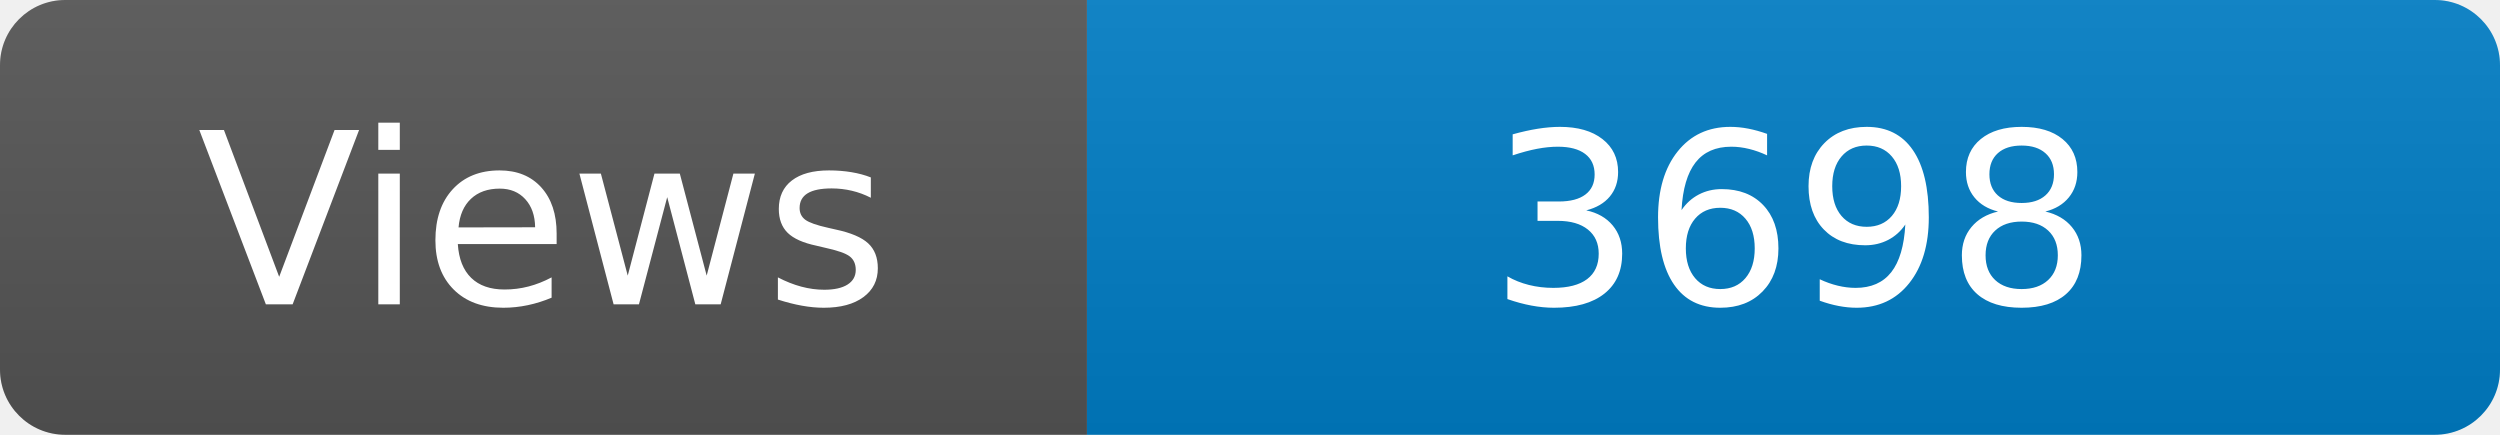
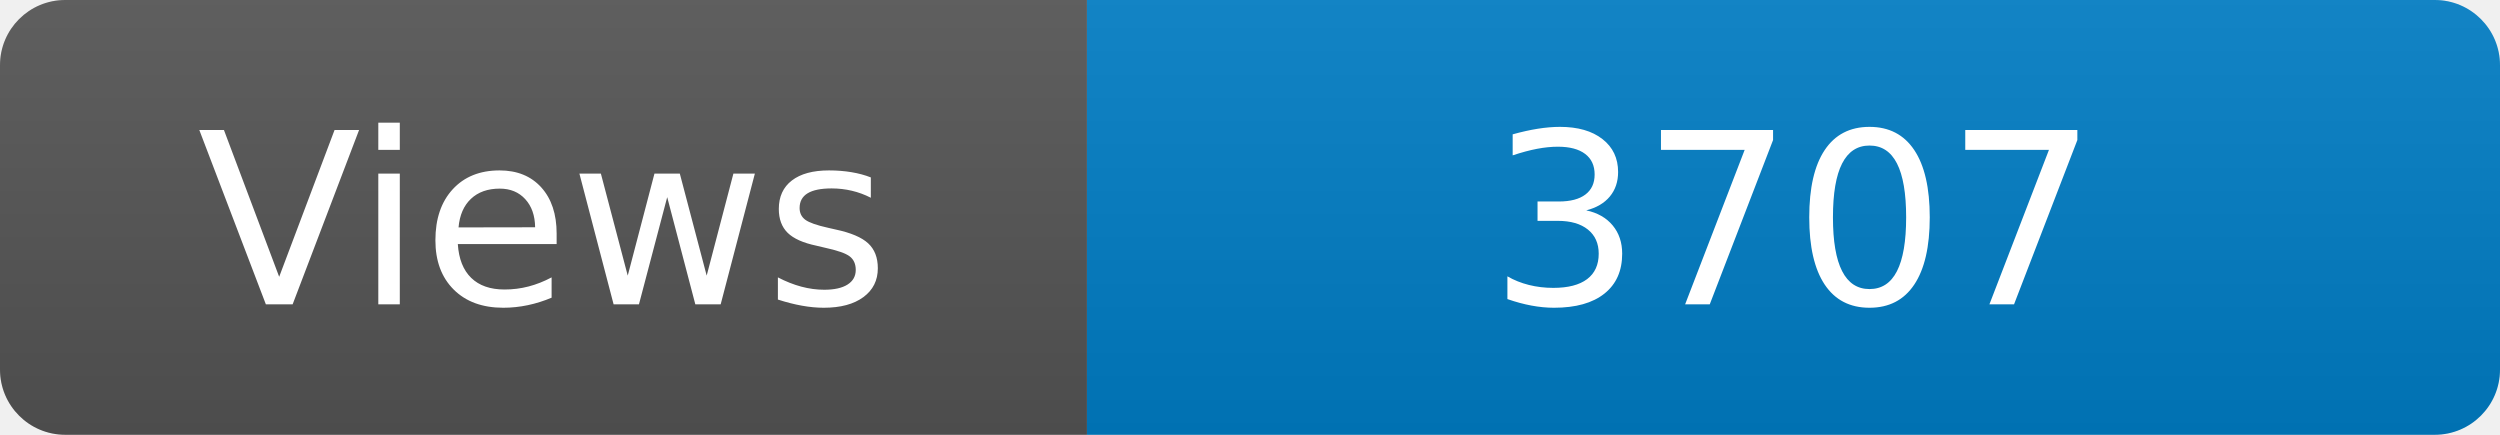
<svg xmlns="http://www.w3.org/2000/svg" width="115" height="20" role="img" aria-label="Maintained?: yes">
  <linearGradient id="s" x2="0" y2="100%">
    <stop offset="0" stop-color="#bbb" stop-opacity=".1" />
    <stop offset="1" stop-opacity=".1" />
  </linearGradient>
  <clipPath id="r">
    <rect width="115" height="20" rx="3" fill="#fff" />
  </clipPath>
  <g clip-path="url(#r)">
    <rect width="50" height="20" fill="#555" />
    <rect x="50" width="160" height="20" fill="#007ec6" />
    <rect width="115" height="20" fill="url(#s)" />
  </g>
  <g fill="#fff" text-anchor="middle" font-family="Verdana,Geneva,DejaVu Sans,sans-serif" font-size="110">
    <text x="250" y="140" transform="scale(.1)" fill="#fff">Views</text>
-     <text x="825" y="140" transform="scale(.1)" fill="#fff">3698</text>
+     <text x="825" y="140" transform="scale(.1)" fill="#fff">3707</text>
  </g>
</svg>
